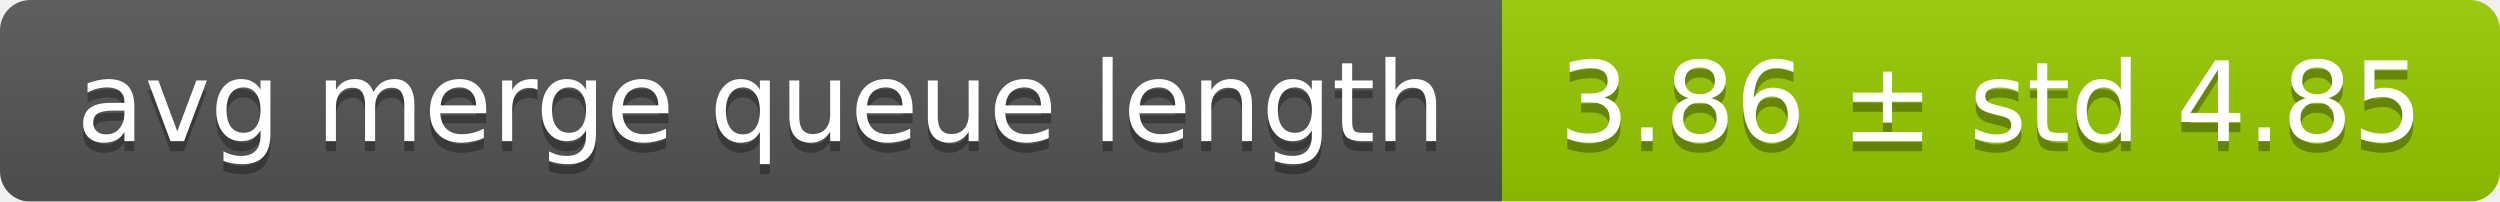
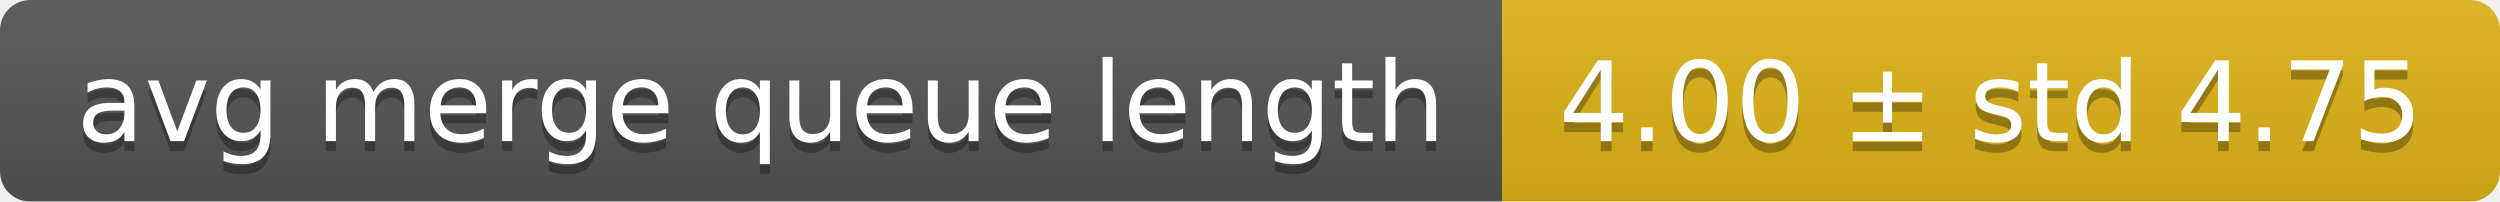
<svg xmlns="http://www.w3.org/2000/svg" width="248" height="20">
  <linearGradient id="smooth" x2="0" y2="100%">
    <stop offset="0" stop-color="#bbb" stop-opacity=".1" />
    <stop offset="1" stop-opacity=".1" />
  </linearGradient>
  <mask id="round">
    <rect width="248" height="20" rx="3" fill="#fff" />
  </mask>
  <g mask="url(#round)">
    <rect width="149" height="20" fill="#555" />
-     <rect x="149" width="99" height="20" fill="#97ca00" />
+     <rect x="149" width="99" height="20" fill="#dfb317" />
    <rect width="248" height="20" fill="url(#smooth)" />
  </g>
  <g fill="#fff" text-anchor="middle" font-family="DejaVu Sans,Verdana,Geneva,sans-serif" font-size="11">
    <text x="75.5" y="15" fill="#010101" fill-opacity=".3">avg merge queue length</text>
    <text x="75.5" y="14">avg merge queue length</text>
-     <text x="197.5" y="15" fill="#010101" fill-opacity=".3">3.86 ± std 4.85</text>
-     <text x="197.5" y="14">3.86 ± std 4.85</text>
+     <text x="197.5" y="15" fill="#010101" fill-opacity=".3">4.00 ± std 4.75</text>
+     <text x="197.5" y="14">4.00 ± std 4.75</text>
  </g>
</svg>
